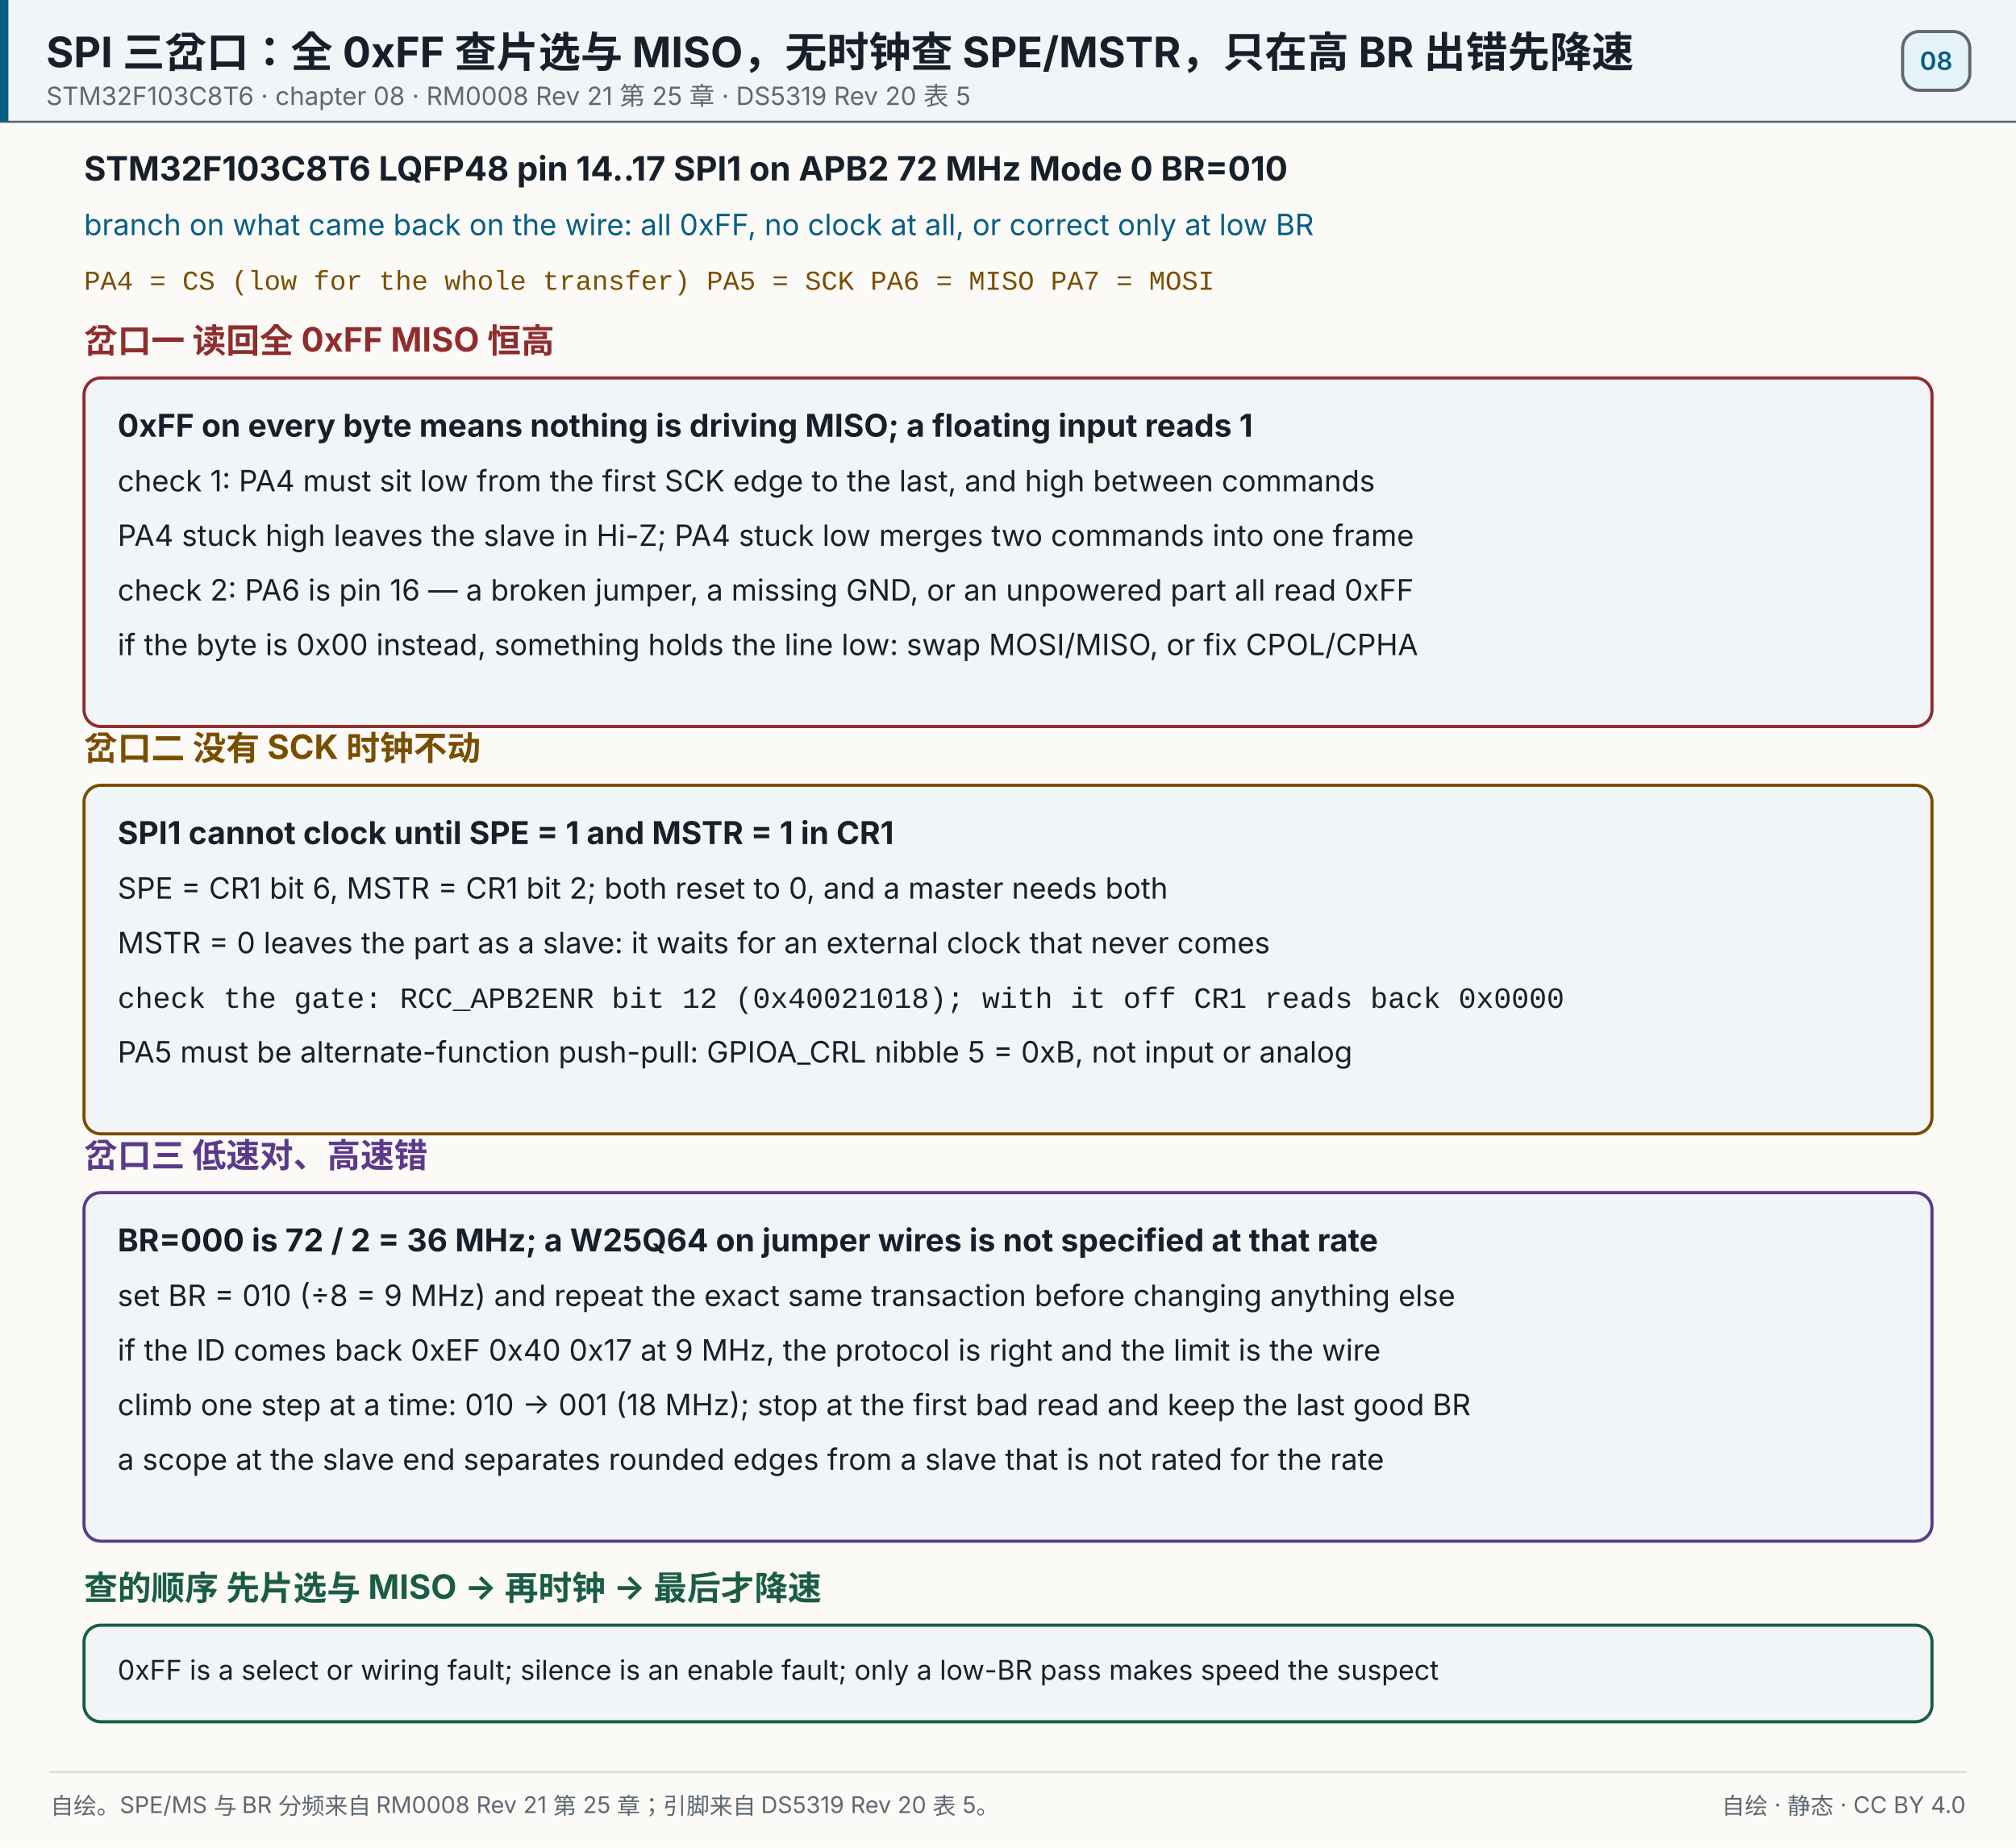
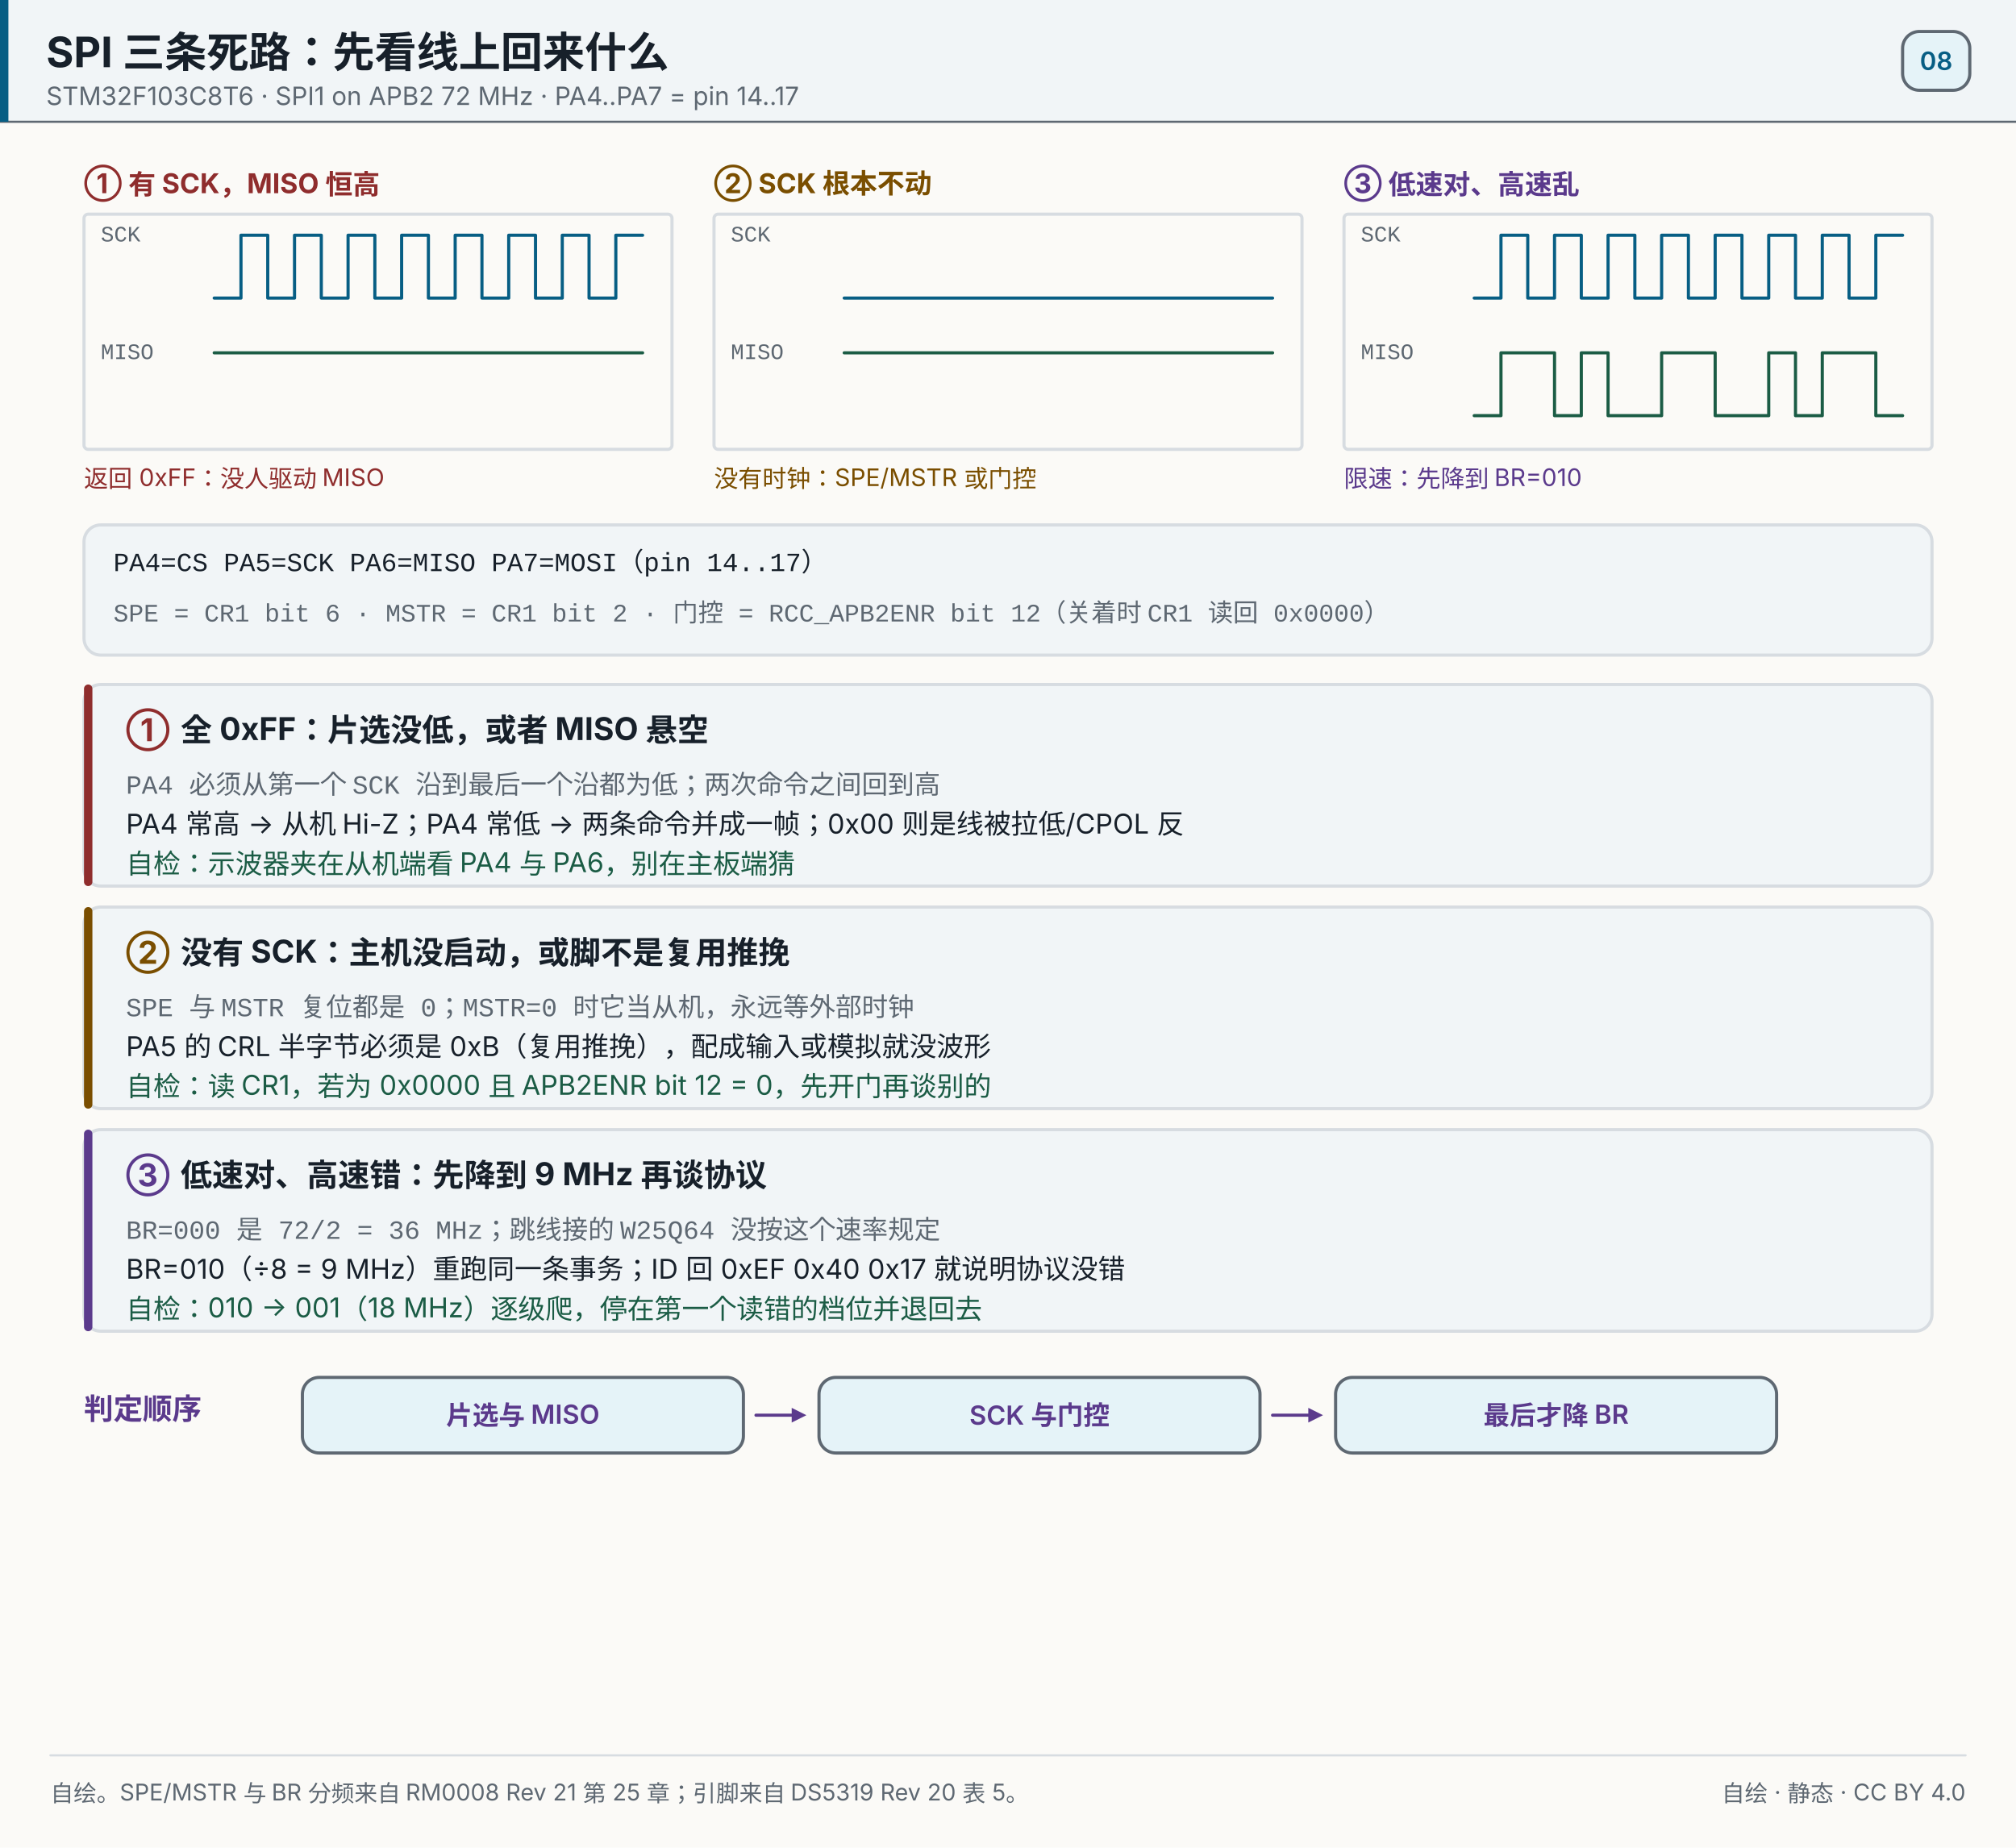
- <svg xmlns="http://www.w3.org/2000/svg" width="960" height="880" viewBox="0 0 960 880" role="img" aria-label="SPI 三岔口：全 0xFF 查片选与 MISO，无时钟查 SPE/MSTR，只在高 BR 出错先降速">
+ <svg xmlns="http://www.w3.org/2000/svg" width="960" height="880" viewBox="0 0 960 880" role="img" aria-label="SPI 读回全 0xFF 查片选与 MISO，没有 SCK 查 SPE/MSTR 与时钟门，只在高 BR 出错就先降速">
  <rect x="0" y="0" width="960" height="880" fill="#fbfaf7" />
  <rect x="0" y="0" width="960" height="58" fill="#f1f5f7" opacity="1" />
  <line x1="0" y1="58" x2="960" y2="58" stroke="#5e6872" stroke-width="1" stroke-linecap="round" opacity="1" />
  <rect x="0" y="0" width="4" height="58" fill="#075e84" opacity="1" />
-   <text x="22" y="32" font-size="20" fill="#17202a" text-anchor="start" opacity="1" font-family="'PingFang SC','Hiragino Sans GB','Microsoft YaHei',system-ui,-apple-system,'Segoe UI',sans-serif" font-weight="700">SPI 三岔口：全 0xFF 查片选与 MISO，无时钟查 SPE/MSTR，只在高 BR 出错先降速</text>
-   <text x="22" y="50" font-size="12" fill="#5e6872" text-anchor="start" opacity="1" font-family="'PingFang SC','Hiragino Sans GB','Microsoft YaHei',system-ui,-apple-system,'Segoe UI',sans-serif">STM32F103C8T6 · chapter 08 · RM0008 Rev 21 第 25 章 · DS5319 Rev 20 表 5</text>
+   <text x="22" y="32" font-size="20" fill="#17202a" text-anchor="start" opacity="1" font-family="'PingFang SC','Hiragino Sans GB','Microsoft YaHei',system-ui,-apple-system,'Segoe UI',sans-serif" font-weight="700">SPI 三条死路：先看线上回来什么</text>
+   <text x="22" y="50" font-size="12" fill="#5e6872" text-anchor="start" opacity="1" font-family="'PingFang SC','Hiragino Sans GB','Microsoft YaHei',system-ui,-apple-system,'Segoe UI',sans-serif">STM32F103C8T6 · SPI1 on APB2 72 MHz · PA4..PA7 = pin 14..17</text>
  <rect x="906" y="15" width="32" height="28" fill="#e5f3f8" opacity="1" rx="8" stroke="#5e6872" stroke-width="1.5" />
  <text x="922" y="33.32" font-size="12" fill="#075e84" text-anchor="middle" opacity="1" font-family="'PingFang SC','Hiragino Sans GB','Microsoft YaHei',system-ui,-apple-system,'Segoe UI',sans-serif" font-weight="600">08</text>
-   <text x="40" y="86" font-size="16" fill="#17202a" text-anchor="start" opacity="1" font-family="'PingFang SC','Hiragino Sans GB','Microsoft YaHei',system-ui,-apple-system,'Segoe UI',sans-serif" font-weight="700">STM32F103C8T6  LQFP48 pin 14..17   SPI1 on APB2 72 MHz   Mode 0   BR=010</text>
-   <text x="40" y="112" font-size="14" fill="#075e84" text-anchor="start" opacity="1" font-family="'PingFang SC','Hiragino Sans GB','Microsoft YaHei',system-ui,-apple-system,'Segoe UI',sans-serif">branch on what came back on the wire: all 0xFF, no clock at all, or correct only at low BR</text>
-   <text x="40" y="138" font-size="13" fill="#7a4e00" text-anchor="start" opacity="1" font-family="ui-monospace,SFMono-Regular,'JetBrains Mono',Consolas,'Courier New',monospace">PA4 = CS (low for the whole transfer)   PA5 = SCK   PA6 = MISO   PA7 = MOSI</text>
-   <text x="40" y="168" font-size="16" fill="#8f2d2d" text-anchor="start" opacity="1" font-family="'PingFang SC','Hiragino Sans GB','Microsoft YaHei',system-ui,-apple-system,'Segoe UI',sans-serif" font-weight="700">岔口一  读回全 0xFF  MISO 恒高</text>
-   <rect x="40" y="180" width="880" height="166" fill="#f1f5f7" opacity="1" rx="8" stroke="#8f2d2d" stroke-width="1.5" />
-   <text x="56" y="208" font-size="15" fill="#17202a" text-anchor="start" opacity="1" font-family="'PingFang SC','Hiragino Sans GB','Microsoft YaHei',system-ui,-apple-system,'Segoe UI',sans-serif" font-weight="700">0xFF on every byte means nothing is driving MISO; a floating input reads 1</text>
-   <text x="56" y="234" font-size="14" fill="#17202a" text-anchor="start" opacity="1" font-family="'PingFang SC','Hiragino Sans GB','Microsoft YaHei',system-ui,-apple-system,'Segoe UI',sans-serif">check 1: PA4 must sit low from the first SCK edge to the last, and high between commands</text>
-   <text x="56" y="260" font-size="14" fill="#17202a" text-anchor="start" opacity="1" font-family="'PingFang SC','Hiragino Sans GB','Microsoft YaHei',system-ui,-apple-system,'Segoe UI',sans-serif">PA4 stuck high leaves the slave in Hi-Z; PA4 stuck low merges two commands into one frame</text>
-   <text x="56" y="286" font-size="14" fill="#17202a" text-anchor="start" opacity="1" font-family="'PingFang SC','Hiragino Sans GB','Microsoft YaHei',system-ui,-apple-system,'Segoe UI',sans-serif">check 2: PA6 is pin 16 — a broken jumper, a missing GND, or an unpowered part all read 0xFF</text>
-   <text x="56" y="312" font-size="14" fill="#17202a" text-anchor="start" opacity="1" font-family="'PingFang SC','Hiragino Sans GB','Microsoft YaHei',system-ui,-apple-system,'Segoe UI',sans-serif">if the byte is 0x00 instead, something holds the line low: swap MOSI/MISO, or fix CPOL/CPHA</text>
-   <text x="40" y="362" font-size="16" fill="#7a4e00" text-anchor="start" opacity="1" font-family="'PingFang SC','Hiragino Sans GB','Microsoft YaHei',system-ui,-apple-system,'Segoe UI',sans-serif" font-weight="700">岔口二  没有 SCK  时钟不动</text>
-   <rect x="40" y="374" width="880" height="166" fill="#f1f5f7" opacity="1" rx="8" stroke="#7a4e00" stroke-width="1.5" />
-   <text x="56" y="402" font-size="15" fill="#17202a" text-anchor="start" opacity="1" font-family="'PingFang SC','Hiragino Sans GB','Microsoft YaHei',system-ui,-apple-system,'Segoe UI',sans-serif" font-weight="700">SPI1 cannot clock until SPE = 1 and MSTR = 1 in CR1</text>
-   <text x="56" y="428" font-size="14" fill="#17202a" text-anchor="start" opacity="1" font-family="'PingFang SC','Hiragino Sans GB','Microsoft YaHei',system-ui,-apple-system,'Segoe UI',sans-serif">SPE = CR1 bit 6, MSTR = CR1 bit 2; both reset to 0, and a master needs both</text>
-   <text x="56" y="454" font-size="14" fill="#17202a" text-anchor="start" opacity="1" font-family="'PingFang SC','Hiragino Sans GB','Microsoft YaHei',system-ui,-apple-system,'Segoe UI',sans-serif">MSTR = 0 leaves the part as a slave: it waits for an external clock that never comes</text>
-   <text x="56" y="480" font-size="14" fill="#17202a" text-anchor="start" opacity="1" font-family="ui-monospace,SFMono-Regular,'JetBrains Mono',Consolas,'Courier New',monospace">check the gate: RCC_APB2ENR bit 12 (0x40021018); with it off CR1 reads back 0x0000</text>
-   <text x="56" y="506" font-size="14" fill="#17202a" text-anchor="start" opacity="1" font-family="'PingFang SC','Hiragino Sans GB','Microsoft YaHei',system-ui,-apple-system,'Segoe UI',sans-serif">PA5 must be alternate-function push-pull: GPIOA_CRL nibble 5 = 0xB, not input or analog</text>
-   <text x="40" y="556" font-size="16" fill="#5b3a8c" text-anchor="start" opacity="1" font-family="'PingFang SC','Hiragino Sans GB','Microsoft YaHei',system-ui,-apple-system,'Segoe UI',sans-serif" font-weight="700">岔口三  低速对、高速错</text>
-   <rect x="40" y="568" width="880" height="166" fill="#f1f5f7" opacity="1" rx="8" stroke="#5b3a8c" stroke-width="1.5" />
-   <text x="56" y="596" font-size="15" fill="#17202a" text-anchor="start" opacity="1" font-family="'PingFang SC','Hiragino Sans GB','Microsoft YaHei',system-ui,-apple-system,'Segoe UI',sans-serif" font-weight="700">BR=000 is 72 / 2 = 36 MHz; a W25Q64 on jumper wires is not specified at that rate</text>
-   <text x="56" y="622" font-size="14" fill="#17202a" text-anchor="start" opacity="1" font-family="'PingFang SC','Hiragino Sans GB','Microsoft YaHei',system-ui,-apple-system,'Segoe UI',sans-serif">set BR = 010 (÷8 = 9 MHz) and repeat the exact same transaction before changing anything else</text>
-   <text x="56" y="648" font-size="14" fill="#17202a" text-anchor="start" opacity="1" font-family="'PingFang SC','Hiragino Sans GB','Microsoft YaHei',system-ui,-apple-system,'Segoe UI',sans-serif">if the ID comes back 0xEF 0x40 0x17 at 9 MHz, the protocol is right and the limit is the wire</text>
-   <text x="56" y="674" font-size="14" fill="#17202a" text-anchor="start" opacity="1" font-family="'PingFang SC','Hiragino Sans GB','Microsoft YaHei',system-ui,-apple-system,'Segoe UI',sans-serif">climb one step at a time: 010 → 001 (18 MHz); stop at the first bad read and keep the last good BR</text>
-   <text x="56" y="700" font-size="14" fill="#17202a" text-anchor="start" opacity="1" font-family="'PingFang SC','Hiragino Sans GB','Microsoft YaHei',system-ui,-apple-system,'Segoe UI',sans-serif">a scope at the slave end separates rounded edges from a slave that is not rated for the rate</text>
-   <text x="40" y="762" font-size="16" fill="#1b5c45" text-anchor="start" opacity="1" font-family="'PingFang SC','Hiragino Sans GB','Microsoft YaHei',system-ui,-apple-system,'Segoe UI',sans-serif" font-weight="700">查的顺序  先片选与 MISO → 再时钟 → 最后才降速</text>
-   <rect x="40" y="774" width="880" height="46" fill="#f1f5f7" opacity="1" rx="8" stroke="#1b5c45" stroke-width="1.5" />
-   <text x="56" y="800" font-size="13" fill="#17202a" text-anchor="start" opacity="1" font-family="'PingFang SC','Hiragino Sans GB','Microsoft YaHei',system-ui,-apple-system,'Segoe UI',sans-serif">0xFF is a select or wiring fault; silence is an enable fault; only a low-BR pass makes speed the suspect</text>
-   <line x1="24" y1="844" x2="936" y2="844" stroke="#d7dce1" stroke-width="1" stroke-linecap="round" opacity="1" />
-   <text x="24" y="864" font-size="11" fill="#5e6872" text-anchor="start" opacity="1" font-family="'PingFang SC','Hiragino Sans GB','Microsoft YaHei',system-ui,-apple-system,'Segoe UI',sans-serif">自绘。SPE/MS 与 BR 分频来自 RM0008 Rev 21 第 25 章；引脚来自 DS5319 Rev 20 表 5。</text>
-   <text x="936" y="864" font-size="11" fill="#5e6872" text-anchor="end" opacity="1" font-family="'PingFang SC','Hiragino Sans GB','Microsoft YaHei',system-ui,-apple-system,'Segoe UI',sans-serif">自绘 · 静态 · CC BY 4.0</text>
+   <text x="40" y="92" font-size="13" fill="#8f2d2d" text-anchor="start" opacity="1" font-family="'PingFang SC','Hiragino Sans GB','Microsoft YaHei',system-ui,-apple-system,'Segoe UI',sans-serif" font-weight="700">① 有 SCK，MISO 恒高</text>
+   <rect x="40" y="102" width="280" height="112" fill="#fbfaf7" opacity="1" rx="2" stroke="#d7dce1" stroke-width="1.5" />
+   <text x="48" y="115" font-size="10.5" fill="#5e6872" text-anchor="start" opacity="1" font-family="ui-monospace,SFMono-Regular,'JetBrains Mono',Consolas,'Courier New',monospace">SCK</text>
+   <path d="M 102 141.96 L 102.00 141.96 L 114.75 141.96 L 114.75 112.04 L 127.50 112.04 L 127.50 141.96 L 140.25 141.96 L 140.25 112.04 L 153.00 112.04 L 153.00 141.96 L 165.75 141.96 L 165.75 112.04 L 178.50 112.04 L 178.50 141.96 L 191.25 141.96 L 191.25 112.04 L 204.00 112.04 L 204.00 141.96 L 216.75 141.96 L 216.75 112.04 L 229.50 112.04 L 229.50 141.96 L 242.25 141.96 L 242.25 112.04 L 255.00 112.04 L 255.00 141.96 L 267.75 141.96 L 267.75 112.04 L 280.50 112.04 L 280.50 141.96 L 293.25 141.96 L 293.25 112.04 L 306.00 112.04" fill="none" opacity="1" stroke-linecap="round" stroke-linejoin="round" stroke="#075e84" stroke-width="1.5" />
+   <text x="48" y="171" font-size="10.5" fill="#5e6872" text-anchor="start" opacity="1" font-family="ui-monospace,SFMono-Regular,'JetBrains Mono',Consolas,'Courier New',monospace">MISO</text>
+   <path d="M 102 168.04 L 102.00 168.04 L 114.75 168.04 L 114.75 168.04 L 127.50 168.04 L 127.50 168.04 L 140.25 168.04 L 140.25 168.04 L 153.00 168.04 L 153.00 168.04 L 165.75 168.04 L 165.75 168.04 L 178.50 168.04 L 178.50 168.04 L 191.25 168.04 L 191.25 168.04 L 204.00 168.04 L 204.00 168.04 L 216.75 168.04 L 216.75 168.04 L 229.50 168.04 L 229.50 168.04 L 242.25 168.04 L 242.25 168.04 L 255.00 168.04 L 255.00 168.04 L 267.75 168.04 L 267.75 168.04 L 280.50 168.04 L 280.50 168.04 L 293.25 168.04 L 293.25 168.04 L 306.00 168.04" fill="none" opacity="1" stroke-linecap="round" stroke-linejoin="round" stroke="#1b5c45" stroke-width="1.5" />
+   <text x="40" y="232" font-size="11.5" fill="#8f2d2d" text-anchor="start" opacity="1" font-family="'PingFang SC','Hiragino Sans GB','Microsoft YaHei',system-ui,-apple-system,'Segoe UI',sans-serif">返回 0xFF：没人驱动 MISO</text>
+   <text x="340" y="92" font-size="13" fill="#7a4e00" text-anchor="start" opacity="1" font-family="'PingFang SC','Hiragino Sans GB','Microsoft YaHei',system-ui,-apple-system,'Segoe UI',sans-serif" font-weight="700">② SCK 根本不动</text>
+   <rect x="340" y="102" width="280" height="112" fill="#fbfaf7" opacity="1" rx="2" stroke="#d7dce1" stroke-width="1.5" />
+   <text x="348" y="115" font-size="10.5" fill="#5e6872" text-anchor="start" opacity="1" font-family="ui-monospace,SFMono-Regular,'JetBrains Mono',Consolas,'Courier New',monospace">SCK</text>
+   <path d="M 402 141.96 L 402.00 141.96 L 414.75 141.96 L 414.75 141.96 L 427.50 141.96 L 427.50 141.96 L 440.25 141.96 L 440.25 141.96 L 453.00 141.96 L 453.00 141.96 L 465.75 141.96 L 465.75 141.96 L 478.50 141.96 L 478.50 141.96 L 491.25 141.96 L 491.25 141.96 L 504.00 141.96 L 504.00 141.96 L 516.75 141.96 L 516.75 141.96 L 529.50 141.96 L 529.50 141.96 L 542.25 141.96 L 542.25 141.96 L 555.00 141.96 L 555.00 141.96 L 567.75 141.96 L 567.75 141.96 L 580.50 141.96 L 580.50 141.96 L 593.25 141.96 L 593.25 141.96 L 606.00 141.96" fill="none" opacity="1" stroke-linecap="round" stroke-linejoin="round" stroke="#075e84" stroke-width="1.5" />
+   <text x="348" y="171" font-size="10.5" fill="#5e6872" text-anchor="start" opacity="1" font-family="ui-monospace,SFMono-Regular,'JetBrains Mono',Consolas,'Courier New',monospace">MISO</text>
+   <path d="M 402 168.04 L 402.00 168.04 L 414.75 168.04 L 414.75 168.04 L 427.50 168.04 L 427.50 168.04 L 440.25 168.04 L 440.25 168.04 L 453.00 168.04 L 453.00 168.04 L 465.75 168.04 L 465.75 168.04 L 478.50 168.04 L 478.50 168.04 L 491.25 168.04 L 491.25 168.04 L 504.00 168.04 L 504.00 168.04 L 516.75 168.04 L 516.75 168.04 L 529.50 168.04 L 529.50 168.04 L 542.25 168.04 L 542.25 168.04 L 555.00 168.04 L 555.00 168.04 L 567.75 168.04 L 567.75 168.04 L 580.50 168.04 L 580.50 168.04 L 593.25 168.04 L 593.25 168.04 L 606.00 168.04" fill="none" opacity="1" stroke-linecap="round" stroke-linejoin="round" stroke="#1b5c45" stroke-width="1.5" />
+   <text x="340" y="232" font-size="11.5" fill="#7a4e00" text-anchor="start" opacity="1" font-family="'PingFang SC','Hiragino Sans GB','Microsoft YaHei',system-ui,-apple-system,'Segoe UI',sans-serif">没有时钟：SPE/MSTR 或门控</text>
+   <text x="640" y="92" font-size="13" fill="#5b3a8c" text-anchor="start" opacity="1" font-family="'PingFang SC','Hiragino Sans GB','Microsoft YaHei',system-ui,-apple-system,'Segoe UI',sans-serif" font-weight="700">③ 低速对、高速乱</text>
+   <rect x="640" y="102" width="280" height="112" fill="#fbfaf7" opacity="1" rx="2" stroke="#d7dce1" stroke-width="1.5" />
+   <text x="648" y="115" font-size="10.5" fill="#5e6872" text-anchor="start" opacity="1" font-family="ui-monospace,SFMono-Regular,'JetBrains Mono',Consolas,'Courier New',monospace">SCK</text>
+   <path d="M 702 141.96 L 702.00 141.96 L 714.75 141.96 L 714.75 112.04 L 727.50 112.04 L 727.50 141.96 L 740.25 141.96 L 740.25 112.04 L 753.00 112.04 L 753.00 141.96 L 765.75 141.96 L 765.75 112.04 L 778.50 112.04 L 778.50 141.96 L 791.25 141.96 L 791.25 112.04 L 804.00 112.04 L 804.00 141.96 L 816.75 141.96 L 816.75 112.04 L 829.50 112.04 L 829.50 141.96 L 842.25 141.96 L 842.25 112.04 L 855.00 112.04 L 855.00 141.96 L 867.75 141.96 L 867.75 112.04 L 880.50 112.04 L 880.50 141.96 L 893.25 141.96 L 893.25 112.04 L 906.00 112.04" fill="none" opacity="1" stroke-linecap="round" stroke-linejoin="round" stroke="#075e84" stroke-width="1.5" />
+   <text x="648" y="171" font-size="10.5" fill="#5e6872" text-anchor="start" opacity="1" font-family="ui-monospace,SFMono-Regular,'JetBrains Mono',Consolas,'Courier New',monospace">MISO</text>
+   <path d="M 702 197.96 L 702.00 197.96 L 714.75 197.96 L 714.75 168.04 L 727.50 168.04 L 727.50 168.04 L 740.25 168.04 L 740.25 197.96 L 753.00 197.96 L 753.00 168.04 L 765.75 168.04 L 765.75 197.96 L 778.50 197.96 L 778.50 197.96 L 791.25 197.96 L 791.25 168.04 L 804.00 168.04 L 804.00 168.04 L 816.75 168.04 L 816.75 197.96 L 829.50 197.96 L 829.50 197.96 L 842.25 197.96 L 842.25 168.04 L 855.00 168.04 L 855.00 197.96 L 867.75 197.96 L 867.75 168.04 L 880.50 168.04 L 880.50 168.04 L 893.25 168.04 L 893.25 197.96 L 906.00 197.96" fill="none" opacity="1" stroke-linecap="round" stroke-linejoin="round" stroke="#1b5c45" stroke-width="1.5" />
+   <text x="640" y="232" font-size="11.5" fill="#5b3a8c" text-anchor="start" opacity="1" font-family="'PingFang SC','Hiragino Sans GB','Microsoft YaHei',system-ui,-apple-system,'Segoe UI',sans-serif">限速：先降到 BR=010</text>
+   <rect x="40" y="250" width="880" height="62" fill="#f1f5f7" opacity="1" rx="8" stroke="#d7dce1" stroke-width="1.5" />
+   <text x="54" y="272" font-size="12.5" fill="#17202a" text-anchor="start" opacity="1" font-family="ui-monospace,SFMono-Regular,'JetBrains Mono',Consolas,'Courier New',monospace">PA4=CS  PA5=SCK  PA6=MISO  PA7=MOSI（pin 14..17）</text>
+   <text x="54" y="296" font-size="12" fill="#5e6872" text-anchor="start" opacity="1" font-family="ui-monospace,SFMono-Regular,'JetBrains Mono',Consolas,'Courier New',monospace">SPE = CR1 bit 6 · MSTR = CR1 bit 2 · 门控 = RCC_APB2ENR bit 12（关着时 CR1 读回 0x0000）</text>
+   <rect x="40" y="326" width="880" height="96" fill="#f1f5f7" opacity="1" rx="8" stroke="#d7dce1" stroke-width="1.5" />
+   <rect x="40" y="326" width="4" height="96" fill="#8f2d2d" opacity="1" rx="2" />
+   <text x="60" y="353" font-size="15" fill="#8f2d2d" text-anchor="start" opacity="1" font-family="'PingFang SC','Hiragino Sans GB','Microsoft YaHei',system-ui,-apple-system,'Segoe UI',sans-serif" font-weight="700">①</text>
+   <text x="86" y="353" font-size="15" fill="#17202a" text-anchor="start" opacity="1" font-family="'PingFang SC','Hiragino Sans GB','Microsoft YaHei',system-ui,-apple-system,'Segoe UI',sans-serif" font-weight="700">全 0xFF：片选没低，或者 MISO 悬空</text>
+   <text x="60" y="378" font-size="12.5" fill="#5e6872" text-anchor="start" opacity="1" font-family="ui-monospace,SFMono-Regular,'JetBrains Mono',Consolas,'Courier New',monospace">PA4 必须从第一个 SCK 沿到最后一个沿都为低；两次命令之间回到高</text>
+   <text x="60" y="397" font-size="13" fill="#17202a" text-anchor="start" opacity="1" font-family="'PingFang SC','Hiragino Sans GB','Microsoft YaHei',system-ui,-apple-system,'Segoe UI',sans-serif">PA4 常高 → 从机 Hi-Z；PA4 常低 → 两条命令并成一帧；0x00 则是线被拉低/CPOL 反</text>
+   <text x="60" y="416" font-size="13" fill="#1b5c45" text-anchor="start" opacity="1" font-family="'PingFang SC','Hiragino Sans GB','Microsoft YaHei',system-ui,-apple-system,'Segoe UI',sans-serif">自检：示波器夹在从机端看 PA4 与 PA6，别在主板端猜</text>
+   <rect x="40" y="432" width="880" height="96" fill="#f1f5f7" opacity="1" rx="8" stroke="#d7dce1" stroke-width="1.5" />
+   <rect x="40" y="432" width="4" height="96" fill="#7a4e00" opacity="1" rx="2" />
+   <text x="60" y="459" font-size="15" fill="#7a4e00" text-anchor="start" opacity="1" font-family="'PingFang SC','Hiragino Sans GB','Microsoft YaHei',system-ui,-apple-system,'Segoe UI',sans-serif" font-weight="700">②</text>
+   <text x="86" y="459" font-size="15" fill="#17202a" text-anchor="start" opacity="1" font-family="'PingFang SC','Hiragino Sans GB','Microsoft YaHei',system-ui,-apple-system,'Segoe UI',sans-serif" font-weight="700">没有 SCK：主机没启动，或脚不是复用推挽</text>
+   <text x="60" y="484" font-size="12.5" fill="#5e6872" text-anchor="start" opacity="1" font-family="ui-monospace,SFMono-Regular,'JetBrains Mono',Consolas,'Courier New',monospace">SPE 与 MSTR 复位都是 0；MSTR=0 时它当从机，永远等外部时钟</text>
+   <text x="60" y="503" font-size="13" fill="#17202a" text-anchor="start" opacity="1" font-family="'PingFang SC','Hiragino Sans GB','Microsoft YaHei',system-ui,-apple-system,'Segoe UI',sans-serif">PA5 的 CRL 半字节必须是 0xB（复用推挽），配成输入或模拟就没波形</text>
+   <text x="60" y="522" font-size="13" fill="#1b5c45" text-anchor="start" opacity="1" font-family="'PingFang SC','Hiragino Sans GB','Microsoft YaHei',system-ui,-apple-system,'Segoe UI',sans-serif">自检：读 CR1，若为 0x0000 且 APB2ENR bit 12 = 0，先开门再谈别的</text>
+   <rect x="40" y="538" width="880" height="96" fill="#f1f5f7" opacity="1" rx="8" stroke="#d7dce1" stroke-width="1.5" />
+   <rect x="40" y="538" width="4" height="96" fill="#5b3a8c" opacity="1" rx="2" />
+   <text x="60" y="565" font-size="15" fill="#5b3a8c" text-anchor="start" opacity="1" font-family="'PingFang SC','Hiragino Sans GB','Microsoft YaHei',system-ui,-apple-system,'Segoe UI',sans-serif" font-weight="700">③</text>
+   <text x="86" y="565" font-size="15" fill="#17202a" text-anchor="start" opacity="1" font-family="'PingFang SC','Hiragino Sans GB','Microsoft YaHei',system-ui,-apple-system,'Segoe UI',sans-serif" font-weight="700">低速对、高速错：先降到 9 MHz 再谈协议</text>
+   <text x="60" y="590" font-size="12.5" fill="#5e6872" text-anchor="start" opacity="1" font-family="ui-monospace,SFMono-Regular,'JetBrains Mono',Consolas,'Courier New',monospace">BR=000 是 72/2 = 36 MHz；跳线接的 W25Q64 没按这个速率规定</text>
+   <text x="60" y="609" font-size="13" fill="#17202a" text-anchor="start" opacity="1" font-family="'PingFang SC','Hiragino Sans GB','Microsoft YaHei',system-ui,-apple-system,'Segoe UI',sans-serif">BR=010（÷8 = 9 MHz）重跑同一条事务；ID 回 0xEF 0x40 0x17 就说明协议没错</text>
+   <text x="60" y="628" font-size="13" fill="#1b5c45" text-anchor="start" opacity="1" font-family="'PingFang SC','Hiragino Sans GB','Microsoft YaHei',system-ui,-apple-system,'Segoe UI',sans-serif">自检：010 → 001（18 MHz）逐级爬，停在第一个读错的档位并退回去</text>
+   <text x="40" y="676" font-size="14" fill="#5b3a8c" text-anchor="start" opacity="1" font-family="'PingFang SC','Hiragino Sans GB','Microsoft YaHei',system-ui,-apple-system,'Segoe UI',sans-serif" font-weight="700">判定顺序</text>
+   <rect x="144" y="656" width="210" height="36" fill="#e5f3f8" opacity="1" rx="8" stroke="#5e6872" stroke-width="1.5" />
+   <text x="249" y="678.5" font-size="12.5" fill="#5b3a8c" text-anchor="middle" opacity="1" font-family="'PingFang SC','Hiragino Sans GB','Microsoft YaHei',system-ui,-apple-system,'Segoe UI',sans-serif" font-weight="600">片选与 MISO</text>
+   <line x1="360" y1="674" x2="377" y2="674" stroke="#5b3a8c" stroke-width="1.5" stroke-linecap="round" opacity="1" />
+   <polygon points="384.00,674.00 377.00,677.50 377.00,670.50" fill="#5b3a8c" opacity="1" />
+   <rect x="390" y="656" width="210" height="36" fill="#e5f3f8" opacity="1" rx="8" stroke="#5e6872" stroke-width="1.5" />
+   <text x="495" y="678.5" font-size="12.5" fill="#5b3a8c" text-anchor="middle" opacity="1" font-family="'PingFang SC','Hiragino Sans GB','Microsoft YaHei',system-ui,-apple-system,'Segoe UI',sans-serif" font-weight="600">SCK 与门控</text>
+   <line x1="606" y1="674" x2="623" y2="674" stroke="#5b3a8c" stroke-width="1.5" stroke-linecap="round" opacity="1" />
+   <polygon points="630.00,674.00 623.00,677.50 623.00,670.50" fill="#5b3a8c" opacity="1" />
+   <rect x="636" y="656" width="210" height="36" fill="#e5f3f8" opacity="1" rx="8" stroke="#5e6872" stroke-width="1.5" />
+   <text x="741" y="678.5" font-size="12.5" fill="#5b3a8c" text-anchor="middle" opacity="1" font-family="'PingFang SC','Hiragino Sans GB','Microsoft YaHei',system-ui,-apple-system,'Segoe UI',sans-serif" font-weight="600">最后才降 BR</text>
+   <line x1="24" y1="836" x2="936" y2="836" stroke="#d7dce1" stroke-width="1" stroke-linecap="round" opacity="1" />
+   <text x="24" y="858" font-size="11" fill="#5e6872" text-anchor="start" opacity="1" font-family="'PingFang SC','Hiragino Sans GB','Microsoft YaHei',system-ui,-apple-system,'Segoe UI',sans-serif">自绘。SPE/MSTR 与 BR 分频来自 RM0008 Rev 21 第 25 章；引脚来自 DS5319 Rev 20 表 5。</text>
+   <text x="936" y="858" font-size="11" fill="#5e6872" text-anchor="end" opacity="1" font-family="'PingFang SC','Hiragino Sans GB','Microsoft YaHei',system-ui,-apple-system,'Segoe UI',sans-serif">自绘 · 静态 · CC BY 4.0</text>
</svg>
